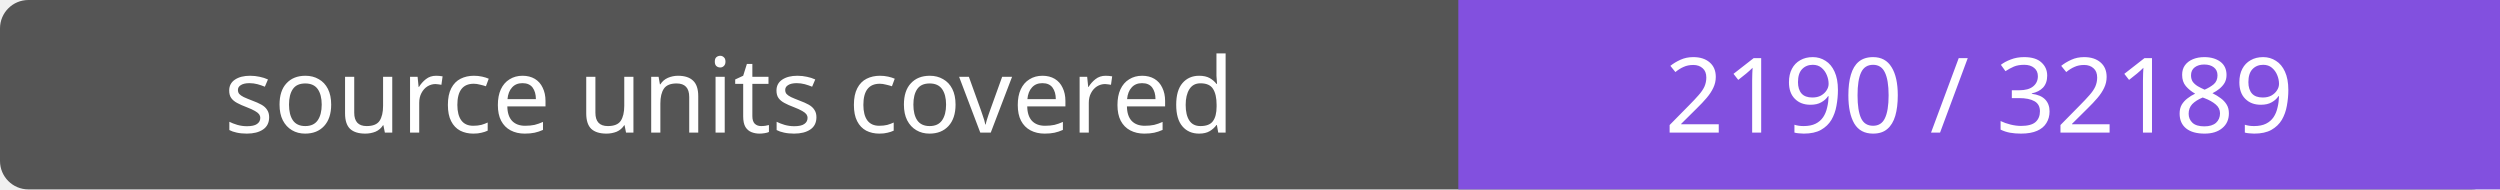
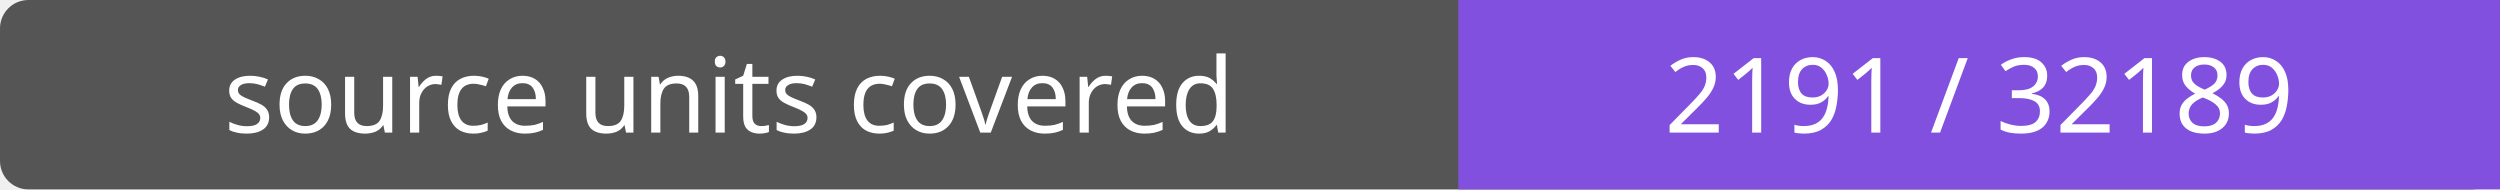
- <svg xmlns="http://www.w3.org/2000/svg" width="264" height="20" role="img" aria-label="source units covered: 2190 / 32189">
+ <svg xmlns="http://www.w3.org/2000/svg" width="264" height="20" role="img" aria-label="source units covered: 2191 / 32189">
  <rect width="264" height="20" rx="3" fill="#555" />
  <path fill="#8250df" d="M154 0h110v20H154z" />
  <g fill="#fff" text-anchor="middle" font-family="Verdana,sans-serif" font-size="11">
    <text x="77.0" y="14">source units covered</text>
-     <text x="209.0" y="14">2190 / 32189</text>
+     <text x="209.0" y="14">2191 / 32189</text>
  </g>
</svg>
